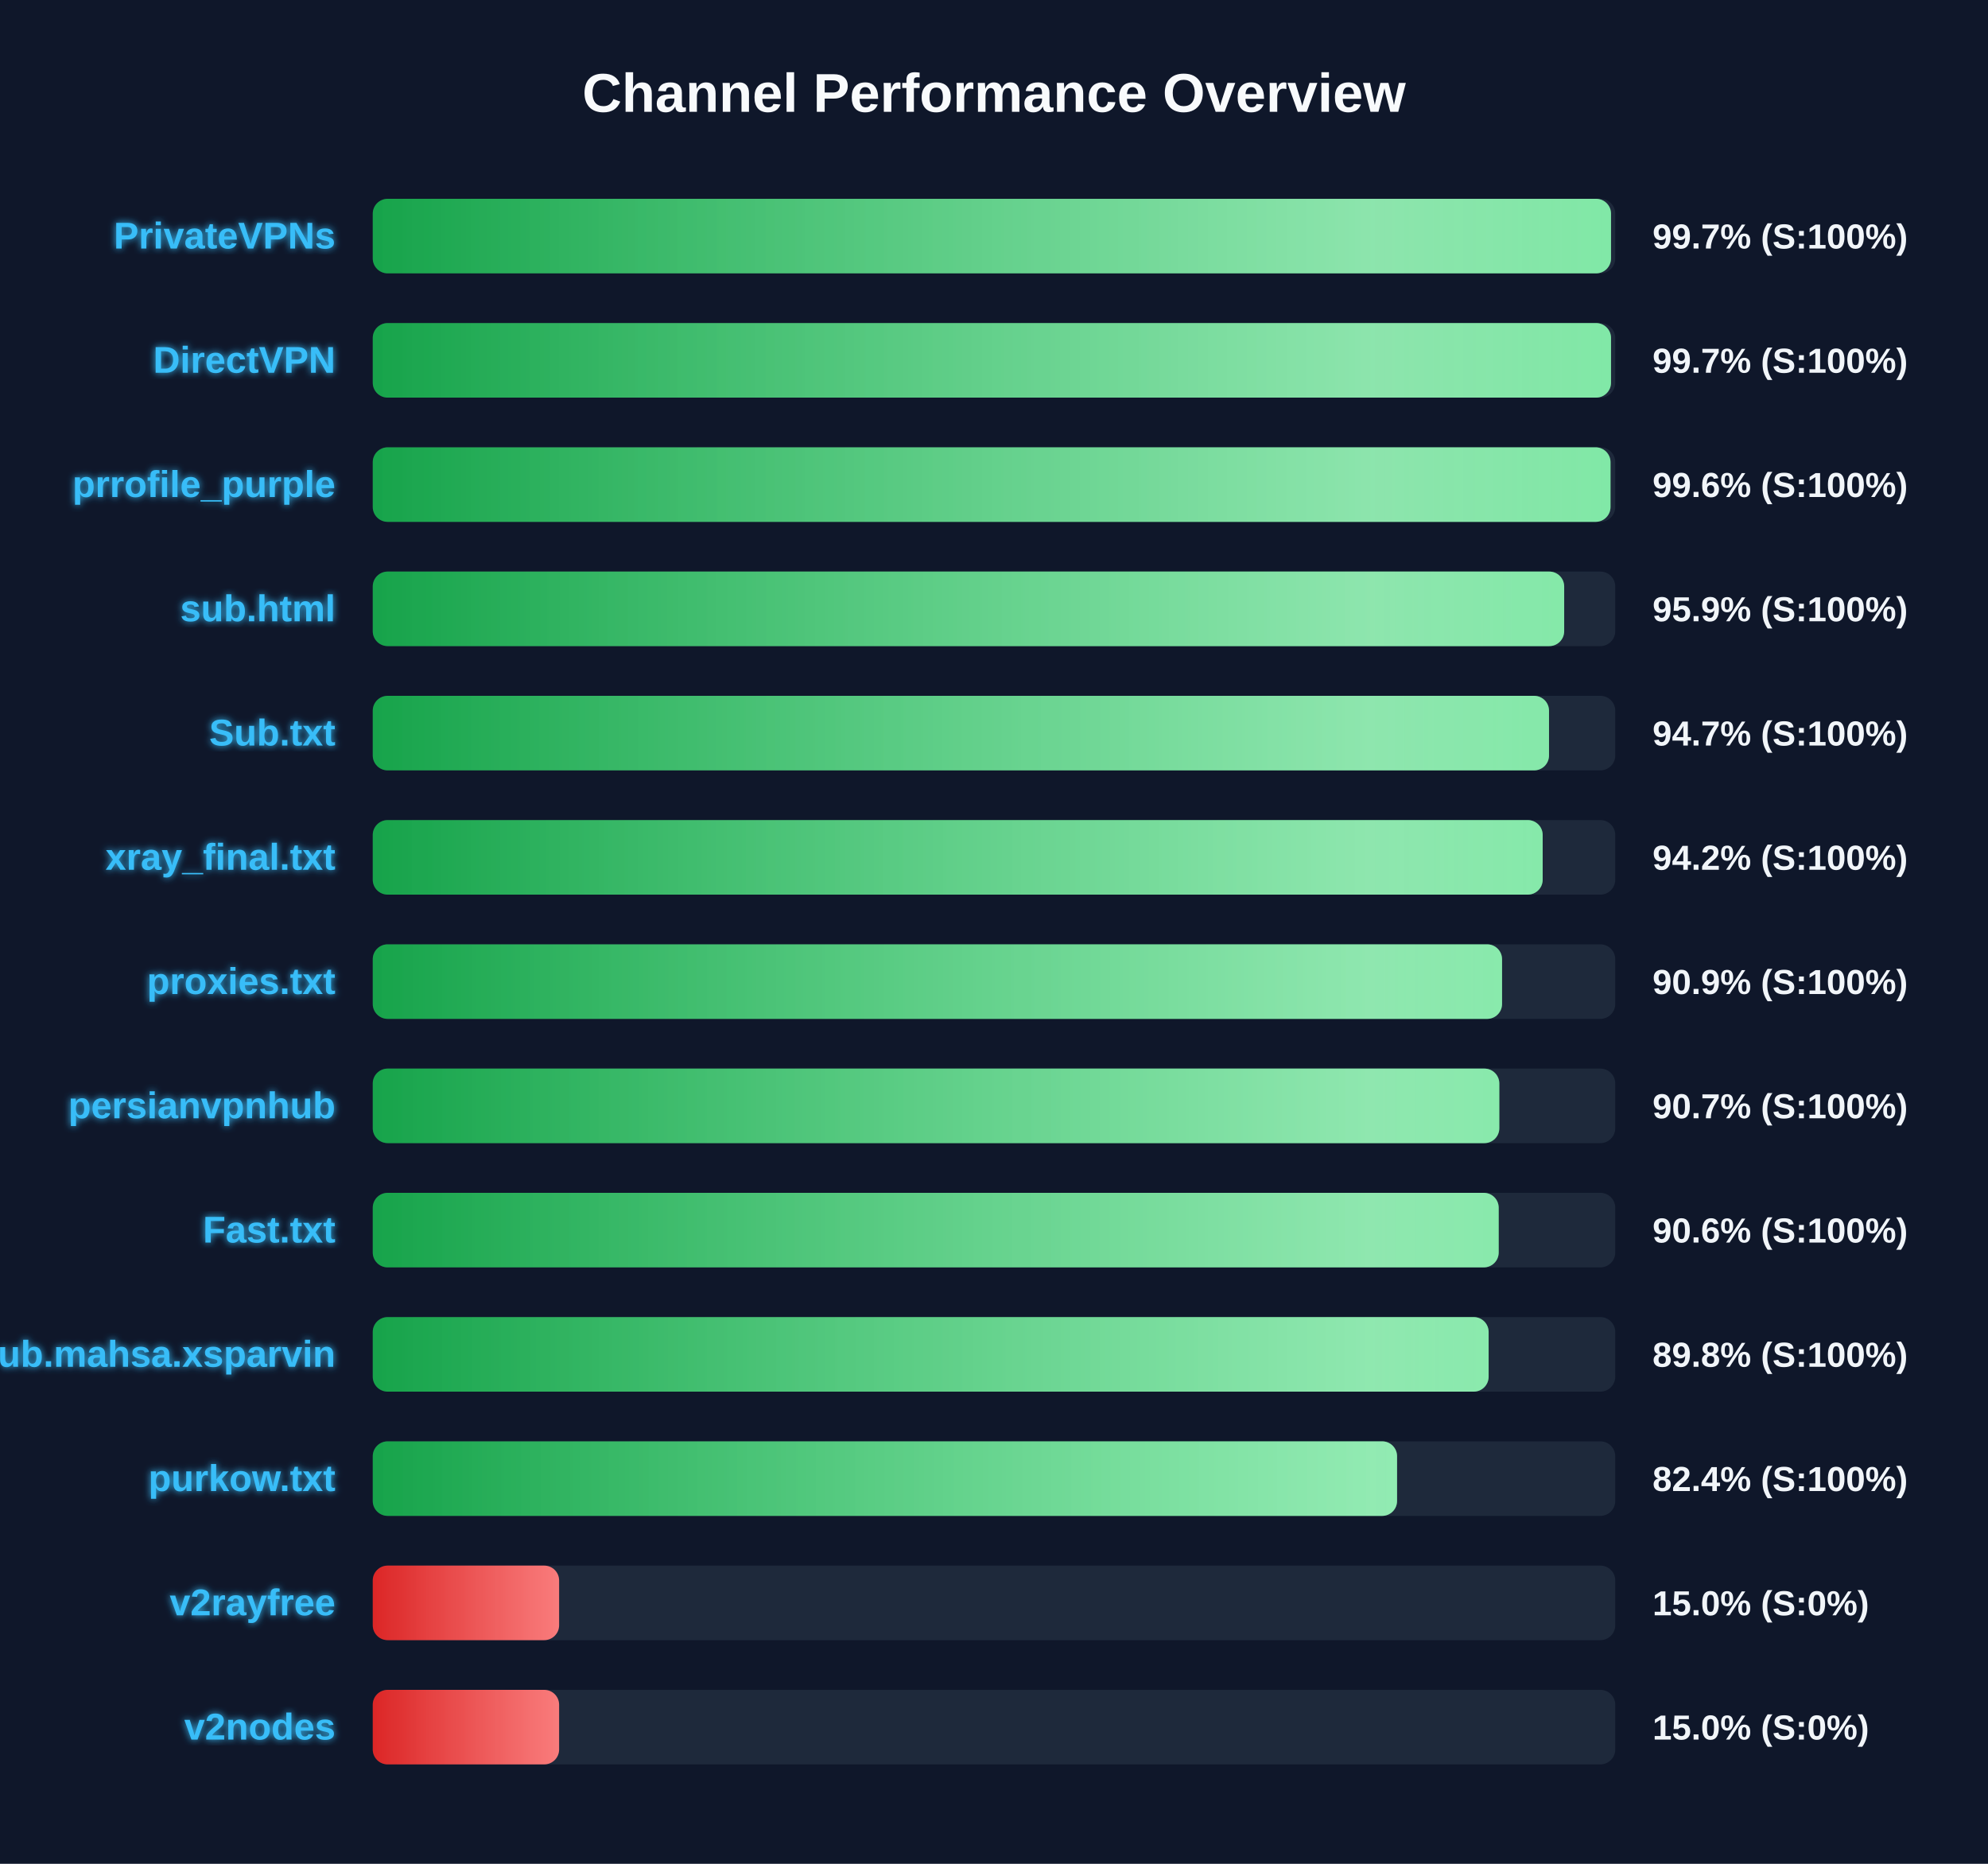
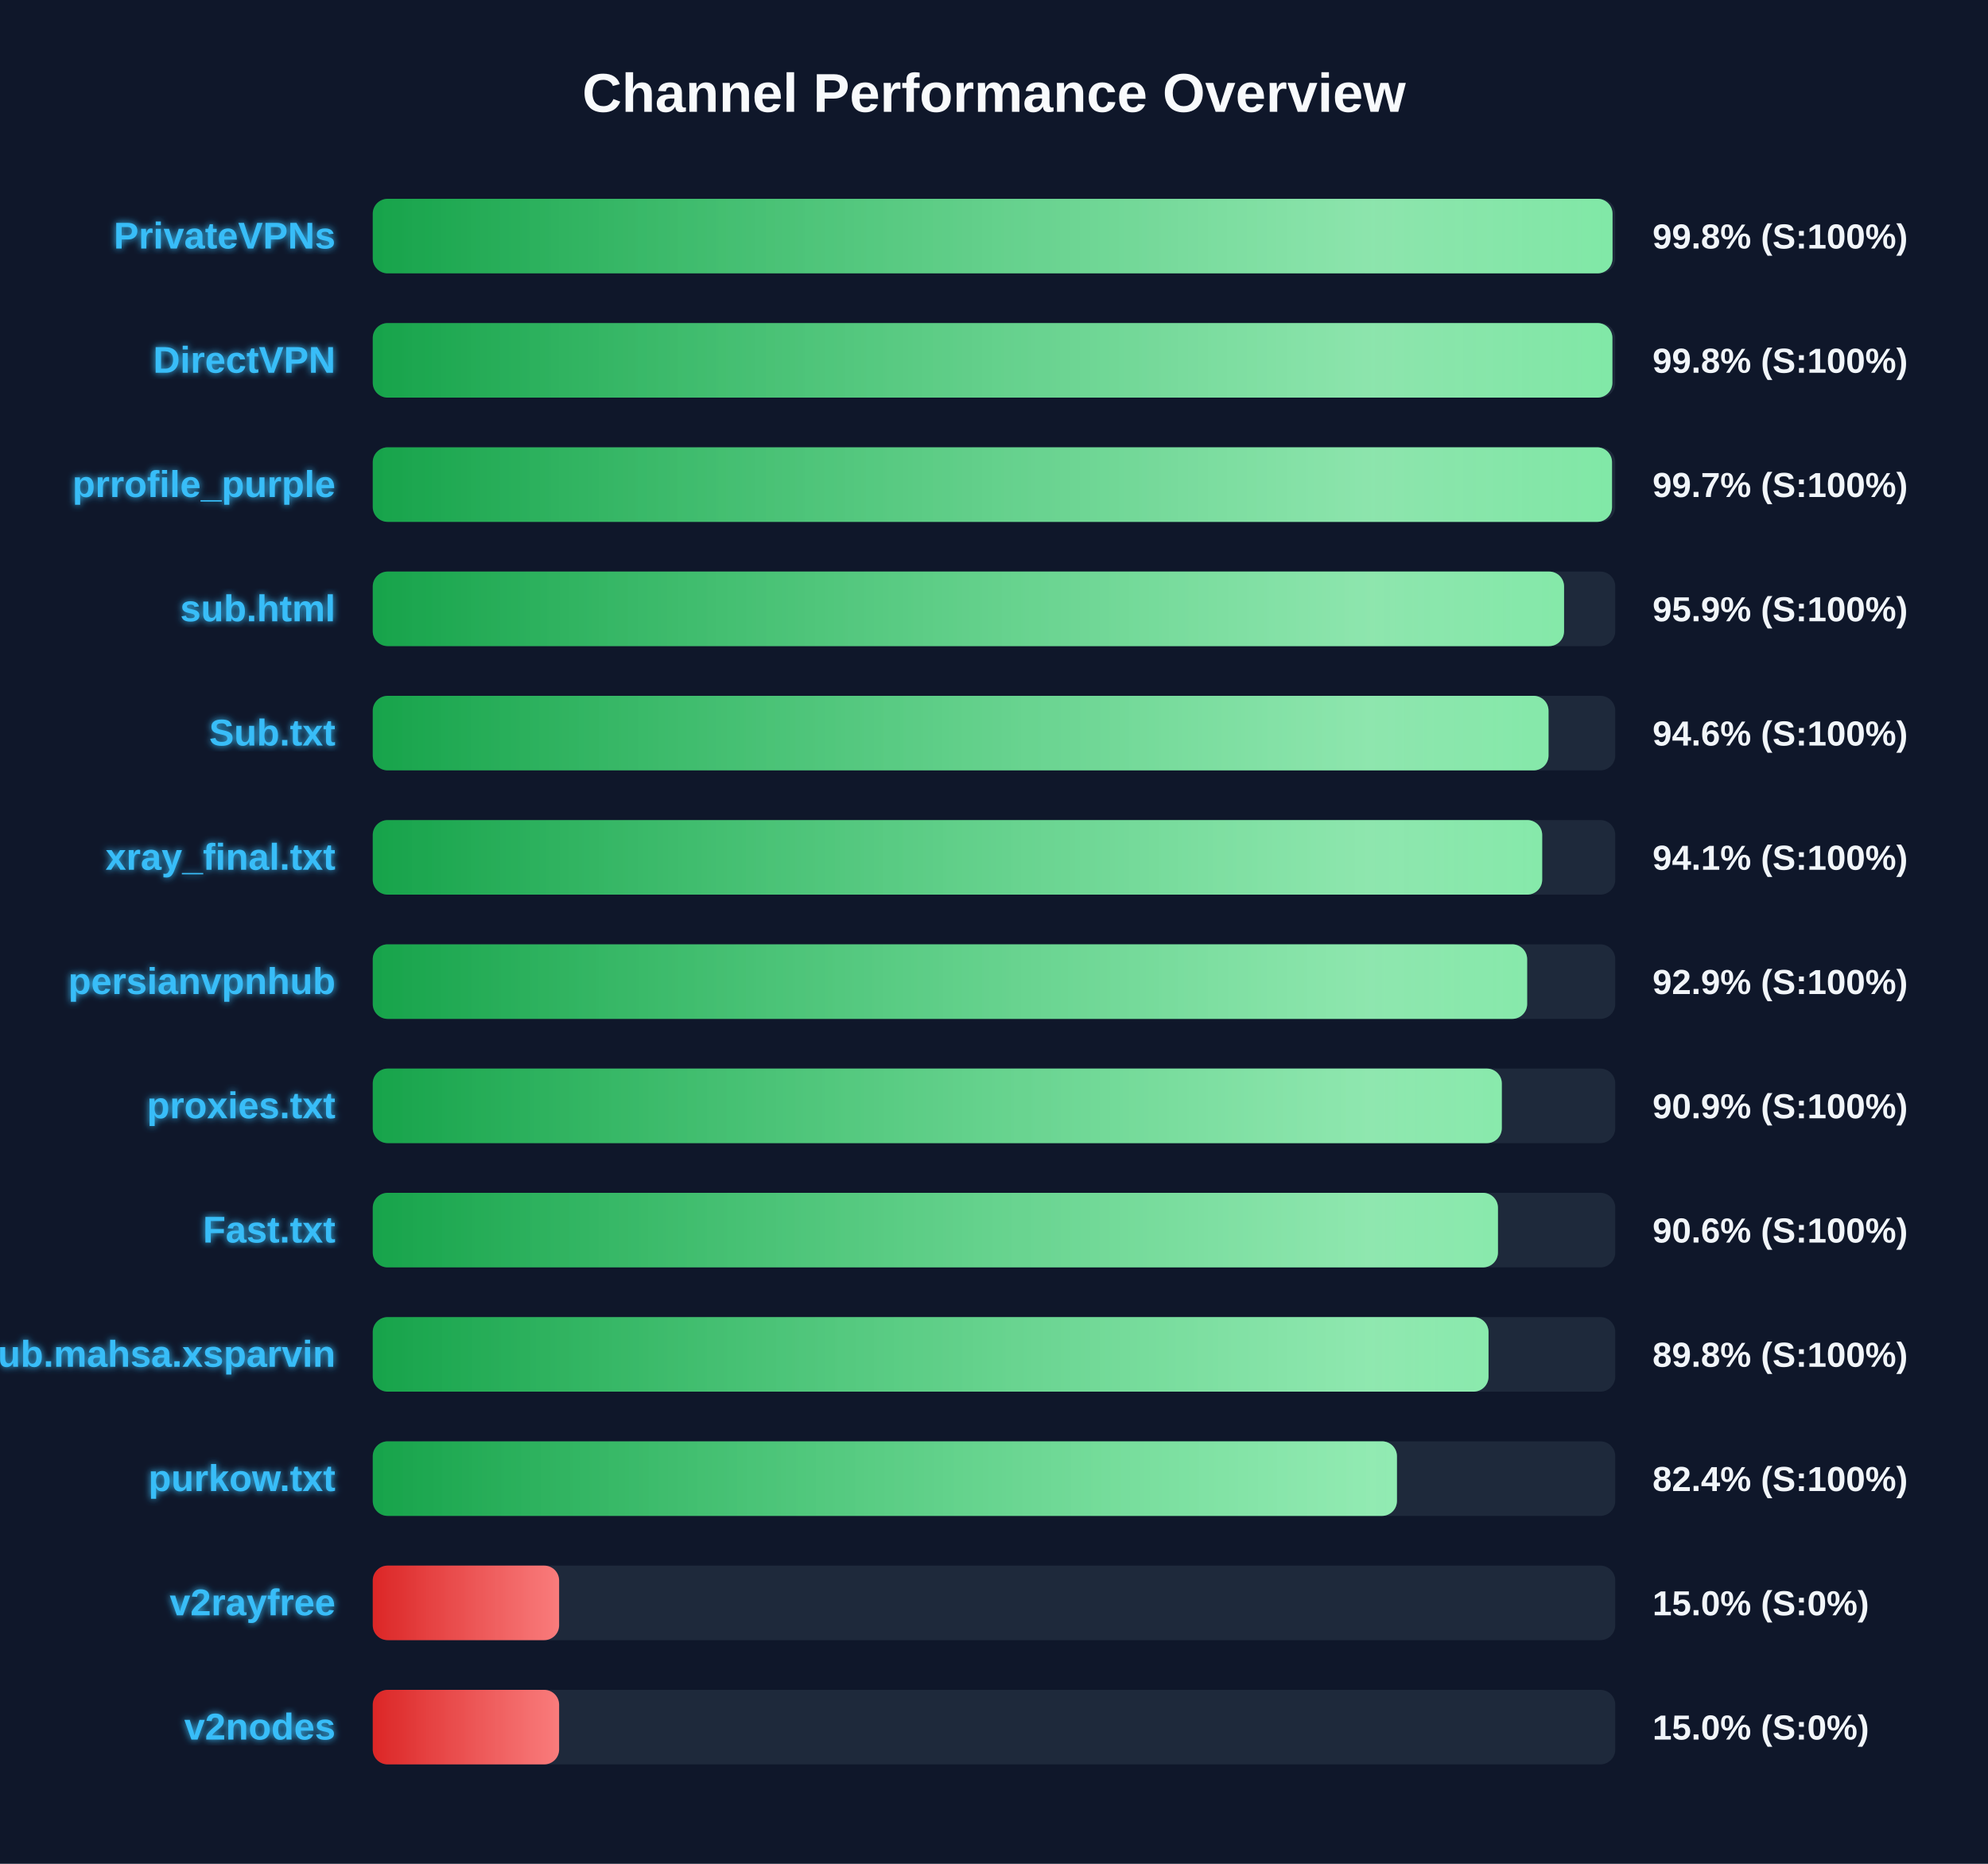
<svg xmlns="http://www.w3.org/2000/svg" width="800" height="750" version="1.1">
  <defs>
    <linearGradient id="grad-green" x1="0%" y1="0%" x2="100%" y2="0%">
      <stop offset="0%" stop-color="#16a34a" />
      <stop offset="100%" stop-color="#4ade80" />
    </linearGradient>
    <linearGradient id="grad-yellow" x1="0%" y1="0%" x2="100%" y2="0%">
      <stop offset="0%" stop-color="#ca8a04" />
      <stop offset="100%" stop-color="#fde047" />
    </linearGradient>
    <linearGradient id="grad-red" x1="0%" y1="0%" x2="100%" y2="0%">
      <stop offset="0%" stop-color="#dc2626" />
      <stop offset="100%" stop-color="#f87171" />
    </linearGradient>
    <linearGradient id="shimmer" x1="0%" y1="0%" x2="100%" y2="0%">
      <stop offset="0%" stop-color="rgba(255,255,255,0)" />
      <stop offset="50%" stop-color="rgba(255,255,255,0.4)" />
      <stop offset="100%" stop-color="rgba(255,255,255,0)" />
    </linearGradient>
    <filter id="glow" x="-20%" y="-20%" width="140%" height="140%">
      <feGaussianBlur stdDeviation="1.5" result="blur" />
      <feComposite in="SourceGraphic" in2="blur" operator="over" />
    </filter>
  </defs>
  <style>
        .bg-rect { fill: #0f172a; }
        .title { font: bold 22px 'Segoe UI', Arial, sans-serif; fill: #f8fafc; }
        .row { font: bold 15px 'Segoe UI', Arial, sans-serif; fill: #38bdf8; filter: url(#glow); }
        .score { font: bold 14px 'Segoe UI', Arial, sans-serif; fill: #f1f5f9; }
        @keyframes shimmer-anim {
            0% { transform: translateX(-100%); }
            100% { transform: translateX(200%); }
        }
        .shimmer-rect {
            animation: shimmer-anim 2.5s infinite linear;
        }
    </style>
  <rect width="100%" height="100%" class="bg-rect" />
  <text x="400" y="45" text-anchor="middle" class="title">Channel Performance Overview</text>
  <rect x="150" y="80" width="500" height="30" fill="#1e293b" rx="6" />
  <clipPath id="clip-0">
-     <rect x="150" y="80" width="498.3" height="30" rx="6" />
+     <rect x="150" y="80" width="498.9" height="30" rx="6" />
  </clipPath>
-   <rect x="150" y="80" width="498.3" height="30" fill="url(#grad-green)" rx="6" />
+   <rect x="150" y="80" width="498.9" height="30" fill="url(#grad-green)" rx="6" />
  <g clip-path="url(#clip-0)">
    <rect x="150" y="80" width="100%" height="30" fill="url(#shimmer)" class="shimmer-rect" />
  </g>
  <text x="135" y="100" text-anchor="end" class="row">PrivateVPNs</text>
-   <text x="665" y="100" text-anchor="start" class="score">99.7% (S:100%)</text>
+   <text x="665" y="100" text-anchor="start" class="score">99.8% (S:100%)</text>
  <rect x="150" y="130" width="500" height="30" fill="#1e293b" rx="6" />
  <clipPath id="clip-1">
-     <rect x="150" y="130" width="498.3" height="30" rx="6" />
+     <rect x="150" y="130" width="498.85" height="30" rx="6" />
  </clipPath>
-   <rect x="150" y="130" width="498.3" height="30" fill="url(#grad-green)" rx="6" />
+   <rect x="150" y="130" width="498.85" height="30" fill="url(#grad-green)" rx="6" />
  <g clip-path="url(#clip-1)">
    <rect x="150" y="130" width="100%" height="30" fill="url(#shimmer)" class="shimmer-rect" />
  </g>
  <text x="135" y="150" text-anchor="end" class="row">DirectVPN</text>
-   <text x="665" y="150" text-anchor="start" class="score">99.7% (S:100%)</text>
+   <text x="665" y="150" text-anchor="start" class="score">99.8% (S:100%)</text>
  <rect x="150" y="180" width="500" height="30" fill="#1e293b" rx="6" />
  <clipPath id="clip-2">
-     <rect x="150" y="180" width="498.1" height="30" rx="6" />
+     <rect x="150" y="180" width="498.7" height="30" rx="6" />
  </clipPath>
-   <rect x="150" y="180" width="498.1" height="30" fill="url(#grad-green)" rx="6" />
+   <rect x="150" y="180" width="498.7" height="30" fill="url(#grad-green)" rx="6" />
  <g clip-path="url(#clip-2)">
    <rect x="150" y="180" width="100%" height="30" fill="url(#shimmer)" class="shimmer-rect" />
  </g>
  <text x="135" y="200" text-anchor="end" class="row">prrofile_purple</text>
-   <text x="665" y="200" text-anchor="start" class="score">99.6% (S:100%)</text>
+   <text x="665" y="200" text-anchor="start" class="score">99.7% (S:100%)</text>
  <rect x="150" y="230" width="500" height="30" fill="#1e293b" rx="6" />
  <clipPath id="clip-3">
-     <rect x="150" y="230" width="479.45" height="30" rx="6" />
+     <rect x="150" y="230" width="479.4" height="30" rx="6" />
  </clipPath>
-   <rect x="150" y="230" width="479.45" height="30" fill="url(#grad-green)" rx="6" />
+   <rect x="150" y="230" width="479.4" height="30" fill="url(#grad-green)" rx="6" />
  <g clip-path="url(#clip-3)">
    <rect x="150" y="230" width="100%" height="30" fill="url(#shimmer)" class="shimmer-rect" />
  </g>
  <text x="135" y="250" text-anchor="end" class="row">sub.html</text>
  <text x="665" y="250" text-anchor="start" class="score">95.9% (S:100%)</text>
  <rect x="150" y="280" width="500" height="30" fill="#1e293b" rx="6" />
  <clipPath id="clip-4">
-     <rect x="150" y="280" width="473.35" height="30" rx="6" />
+     <rect x="150" y="280" width="473.15" height="30" rx="6" />
  </clipPath>
-   <rect x="150" y="280" width="473.35" height="30" fill="url(#grad-green)" rx="6" />
+   <rect x="150" y="280" width="473.15" height="30" fill="url(#grad-green)" rx="6" />
  <g clip-path="url(#clip-4)">
    <rect x="150" y="280" width="100%" height="30" fill="url(#shimmer)" class="shimmer-rect" />
  </g>
  <text x="135" y="300" text-anchor="end" class="row">Sub.txt</text>
-   <text x="665" y="300" text-anchor="start" class="score">94.7% (S:100%)</text>
+   <text x="665" y="300" text-anchor="start" class="score">94.6% (S:100%)</text>
  <rect x="150" y="330" width="500" height="30" fill="#1e293b" rx="6" />
  <clipPath id="clip-5">
-     <rect x="150" y="330" width="470.8" height="30" rx="6" />
+     <rect x="150" y="330" width="470.6" height="30" rx="6" />
  </clipPath>
-   <rect x="150" y="330" width="470.8" height="30" fill="url(#grad-green)" rx="6" />
+   <rect x="150" y="330" width="470.6" height="30" fill="url(#grad-green)" rx="6" />
  <g clip-path="url(#clip-5)">
    <rect x="150" y="330" width="100%" height="30" fill="url(#shimmer)" class="shimmer-rect" />
  </g>
  <text x="135" y="350" text-anchor="end" class="row">xray_final.txt</text>
-   <text x="665" y="350" text-anchor="start" class="score">94.2% (S:100%)</text>
+   <text x="665" y="350" text-anchor="start" class="score">94.1% (S:100%)</text>
  <rect x="150" y="380" width="500" height="30" fill="#1e293b" rx="6" />
  <clipPath id="clip-6">
-     <rect x="150" y="380" width="454.45" height="30" rx="6" />
+     <rect x="150" y="380" width="464.55" height="30" rx="6" />
  </clipPath>
-   <rect x="150" y="380" width="454.45" height="30" fill="url(#grad-green)" rx="6" />
+   <rect x="150" y="380" width="464.55" height="30" fill="url(#grad-green)" rx="6" />
  <g clip-path="url(#clip-6)">
    <rect x="150" y="380" width="100%" height="30" fill="url(#shimmer)" class="shimmer-rect" />
  </g>
-   <text x="135" y="400" text-anchor="end" class="row">proxies.txt</text>
-   <text x="665" y="400" text-anchor="start" class="score">90.9% (S:100%)</text>
+   <text x="135" y="400" text-anchor="end" class="row">persianvpnhub</text>
+   <text x="665" y="400" text-anchor="start" class="score">92.9% (S:100%)</text>
  <rect x="150" y="430" width="500" height="30" fill="#1e293b" rx="6" />
  <clipPath id="clip-7">
-     <rect x="150" y="430" width="453.35" height="30" rx="6" />
+     <rect x="150" y="430" width="454.35" height="30" rx="6" />
  </clipPath>
-   <rect x="150" y="430" width="453.35" height="30" fill="url(#grad-green)" rx="6" />
+   <rect x="150" y="430" width="454.35" height="30" fill="url(#grad-green)" rx="6" />
  <g clip-path="url(#clip-7)">
    <rect x="150" y="430" width="100%" height="30" fill="url(#shimmer)" class="shimmer-rect" />
  </g>
-   <text x="135" y="450" text-anchor="end" class="row">persianvpnhub</text>
-   <text x="665" y="450" text-anchor="start" class="score">90.7% (S:100%)</text>
+   <text x="135" y="450" text-anchor="end" class="row">proxies.txt</text>
+   <text x="665" y="450" text-anchor="start" class="score">90.9% (S:100%)</text>
  <rect x="150" y="480" width="500" height="30" fill="#1e293b" rx="6" />
  <clipPath id="clip-8">
-     <rect x="150" y="480" width="453.1" height="30" rx="6" />
+     <rect x="150" y="480" width="452.8" height="30" rx="6" />
  </clipPath>
-   <rect x="150" y="480" width="453.1" height="30" fill="url(#grad-green)" rx="6" />
+   <rect x="150" y="480" width="452.8" height="30" fill="url(#grad-green)" rx="6" />
  <g clip-path="url(#clip-8)">
    <rect x="150" y="480" width="100%" height="30" fill="url(#shimmer)" class="shimmer-rect" />
  </g>
  <text x="135" y="500" text-anchor="end" class="row">Fast.txt</text>
  <text x="665" y="500" text-anchor="start" class="score">90.6% (S:100%)</text>
  <rect x="150" y="530" width="500" height="30" fill="#1e293b" rx="6" />
  <clipPath id="clip-9">
-     <rect x="150" y="530" width="449.05" height="30" rx="6" />
+     <rect x="150" y="530" width="449.0" height="30" rx="6" />
  </clipPath>
-   <rect x="150" y="530" width="449.05" height="30" fill="url(#grad-green)" rx="6" />
+   <rect x="150" y="530" width="449.0" height="30" fill="url(#grad-green)" rx="6" />
  <g clip-path="url(#clip-9)">
    <rect x="150" y="530" width="100%" height="30" fill="url(#shimmer)" class="shimmer-rect" />
  </g>
  <text x="135" y="550" text-anchor="end" class="row">Sub.mahsa.xsparvin</text>
  <text x="665" y="550" text-anchor="start" class="score">89.8% (S:100%)</text>
  <rect x="150" y="580" width="500" height="30" fill="#1e293b" rx="6" />
  <clipPath id="clip-10">
-     <rect x="150" y="580" width="412.2" height="30" rx="6" />
+     <rect x="150" y="580" width="412.15" height="30" rx="6" />
  </clipPath>
-   <rect x="150" y="580" width="412.2" height="30" fill="url(#grad-green)" rx="6" />
+   <rect x="150" y="580" width="412.15" height="30" fill="url(#grad-green)" rx="6" />
  <g clip-path="url(#clip-10)">
    <rect x="150" y="580" width="100%" height="30" fill="url(#shimmer)" class="shimmer-rect" />
  </g>
  <text x="135" y="600" text-anchor="end" class="row">purkow.txt</text>
  <text x="665" y="600" text-anchor="start" class="score">82.4% (S:100%)</text>
  <rect x="150" y="630" width="500" height="30" fill="#1e293b" rx="6" />
  <clipPath id="clip-11">
    <rect x="150" y="630" width="75.0" height="30" rx="6" />
  </clipPath>
  <rect x="150" y="630" width="75.0" height="30" fill="url(#grad-red)" rx="6" />
  <g clip-path="url(#clip-11)">
    <rect x="150" y="630" width="100%" height="30" fill="url(#shimmer)" class="shimmer-rect" />
  </g>
  <text x="135" y="650" text-anchor="end" class="row">v2rayfree</text>
  <text x="665" y="650" text-anchor="start" class="score">15.0% (S:0%)</text>
  <rect x="150" y="680" width="500" height="30" fill="#1e293b" rx="6" />
  <clipPath id="clip-12">
    <rect x="150" y="680" width="75.0" height="30" rx="6" />
  </clipPath>
  <rect x="150" y="680" width="75.0" height="30" fill="url(#grad-red)" rx="6" />
  <g clip-path="url(#clip-12)">
    <rect x="150" y="680" width="100%" height="30" fill="url(#shimmer)" class="shimmer-rect" />
  </g>
  <text x="135" y="700" text-anchor="end" class="row">v2nodes</text>
  <text x="665" y="700" text-anchor="start" class="score">15.0% (S:0%)</text>
</svg>
